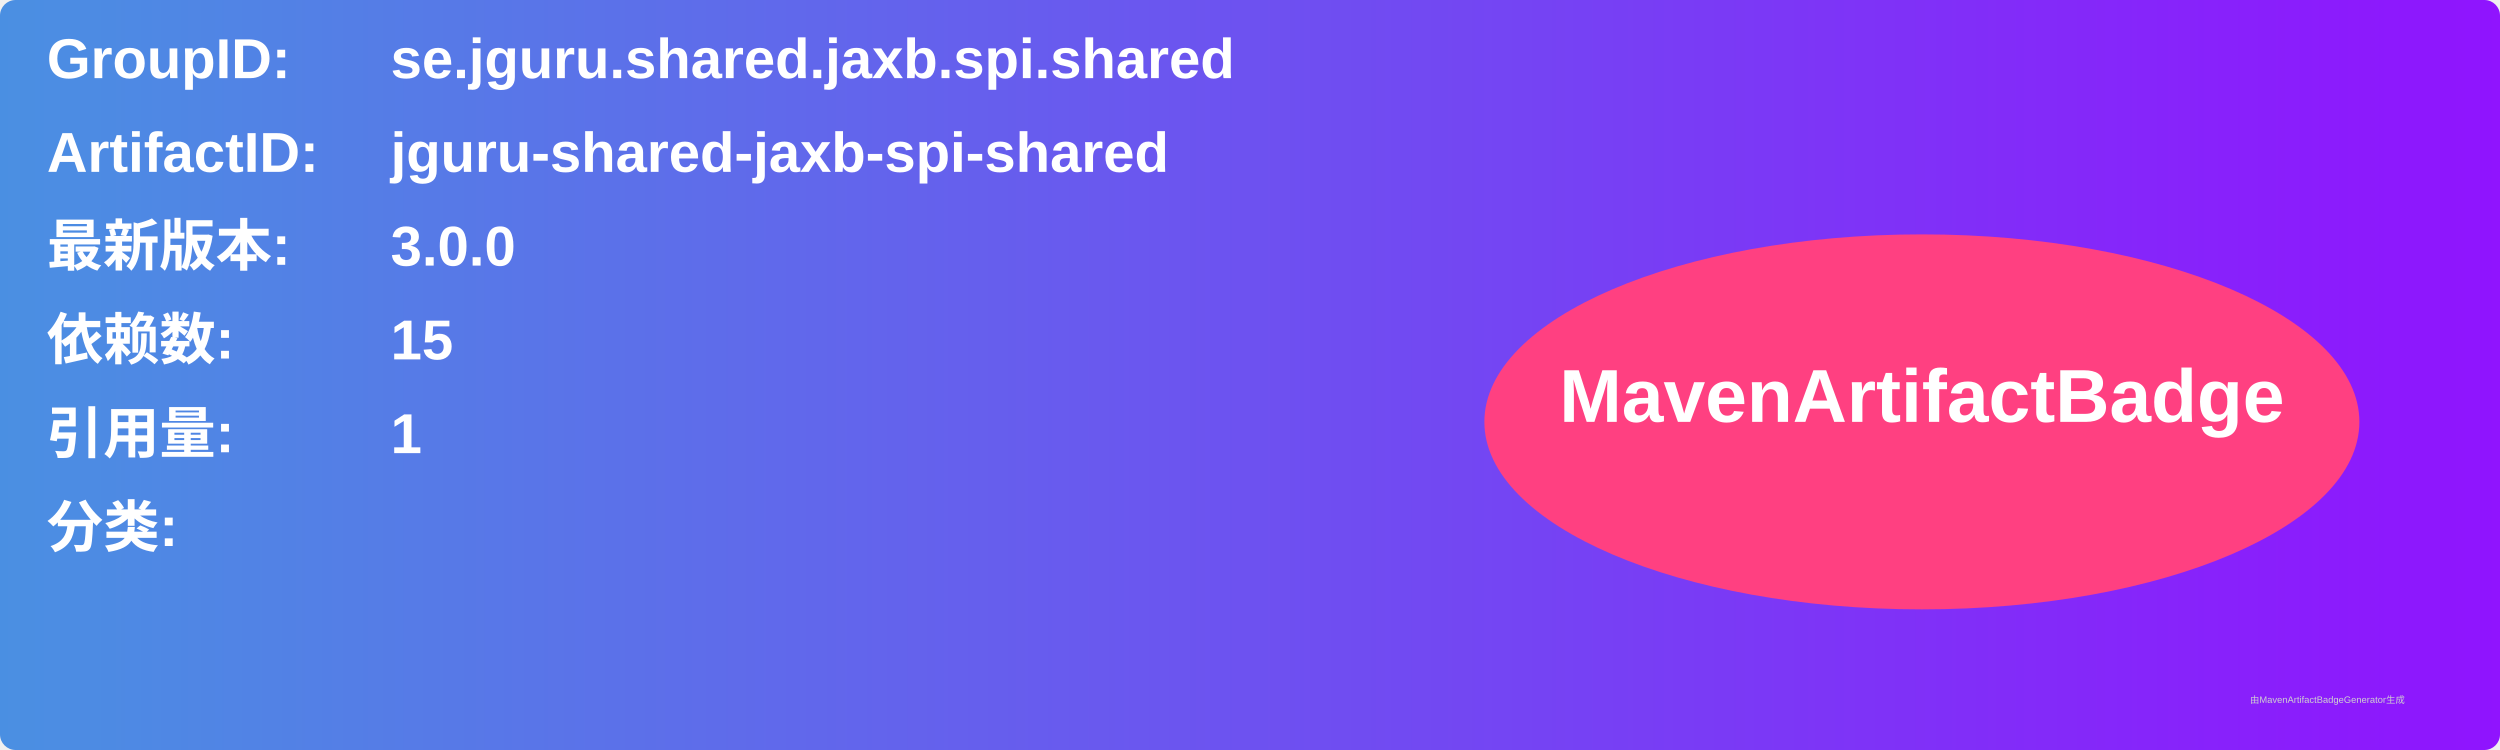
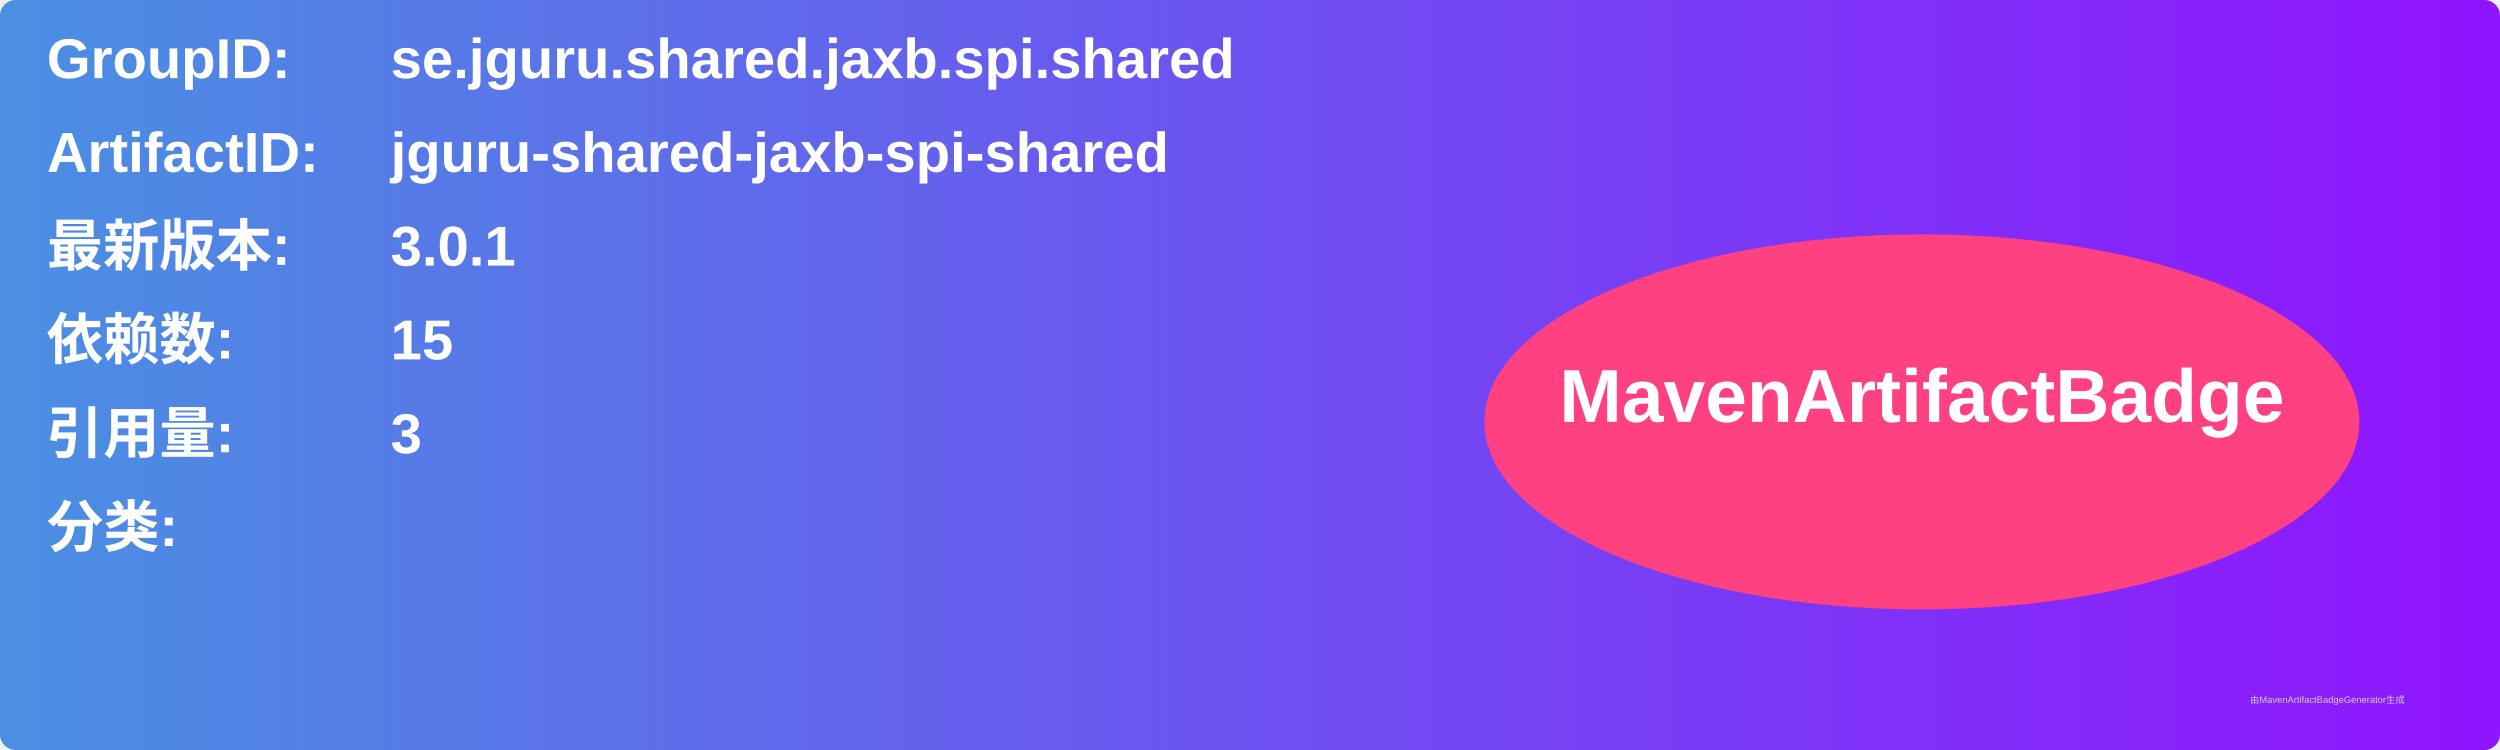
<svg xmlns="http://www.w3.org/2000/svg" width="800" height="240" viewBox="0 0 800 240">
  <linearGradient id="grad" x1="0%" y1="0%" x2="100%" y2="0%">
    <stop offset="0%" stop-color="#4a90e2" />
    <stop offset="100%" stop-color="#9013fe" />
  </linearGradient>
  <rect width="100%" height="100%" rx="5" ry="5" fill="url(#grad)" />
  <g transform="translate(15, 15)">
    <text x="0" y="10" font-family="Arial" font-size="18" fill="white" font-weight="bold" width="260">GroupID:</text>
    <text x="110" y="10" font-family="Arial" font-size="18" fill="white" font-weight="bold" width="460">se.jguru.shared.jaxb.spi.shared</text>
    <text x="0" y="40" font-family="Arial" font-size="18" fill="white" font-weight="bold" width="260">ArtifactID:</text>
    <text x="110" y="40" font-family="Arial" font-size="18" fill="white" font-weight="bold" width="460">jguru-shared-jaxb-spi-shared</text>
    <text x="0" y="70" font-family="Arial" font-size="18" fill="white" font-weight="bold">最新版本:</text>
    <text x="110" y="70" font-family="Arial" font-size="18" fill="white" font-weight="bold">
-       <tspan font-weight="bold">3.0.0</tspan>
+       <tspan font-weight="bold">3.0.1</tspan>
    </text>
    <text x="0" y="100" font-family="Arial" font-size="18" fill="white" font-weight="bold">依赖数: </text>
    <text x="110" y="100" font-family="Arial" font-size="18" fill="white">
      <tspan font-weight="bold">15</tspan>
    </text>
    <text x="0" y="130" font-family="Arial" font-size="18" fill="white" font-weight="bold">引用量: </text>
    <text x="110" y="130" font-family="Arial" font-size="18" fill="white">
-       <tspan font-weight="bold">1</tspan>
+       <tspan font-weight="bold">3</tspan>
    </text>
    <text x="0" y="160" font-family="Arial" font-size="18" fill="white" font-weight="bold">分类:</text>
    <text x="10" y="190" font-family="Arial" font-size="10" fill="white">
      <tspan font-weight="bold" />
    </text>
    <ellipse cx="600" cy="120" rx="140" ry="60" fill="#ff4081" />
    <text x="600" y="120" text-anchor="middle" font-family="Arial" font-size="24" fill="white" font-weight="bold">MavenArtifactBadge</text>
  </g>
  <text x="720" y="225" font-family="Arial" font-size="3" fill="#d0d0d0">由MavenArtifactBadgeGenerator生成</text>
</svg>
